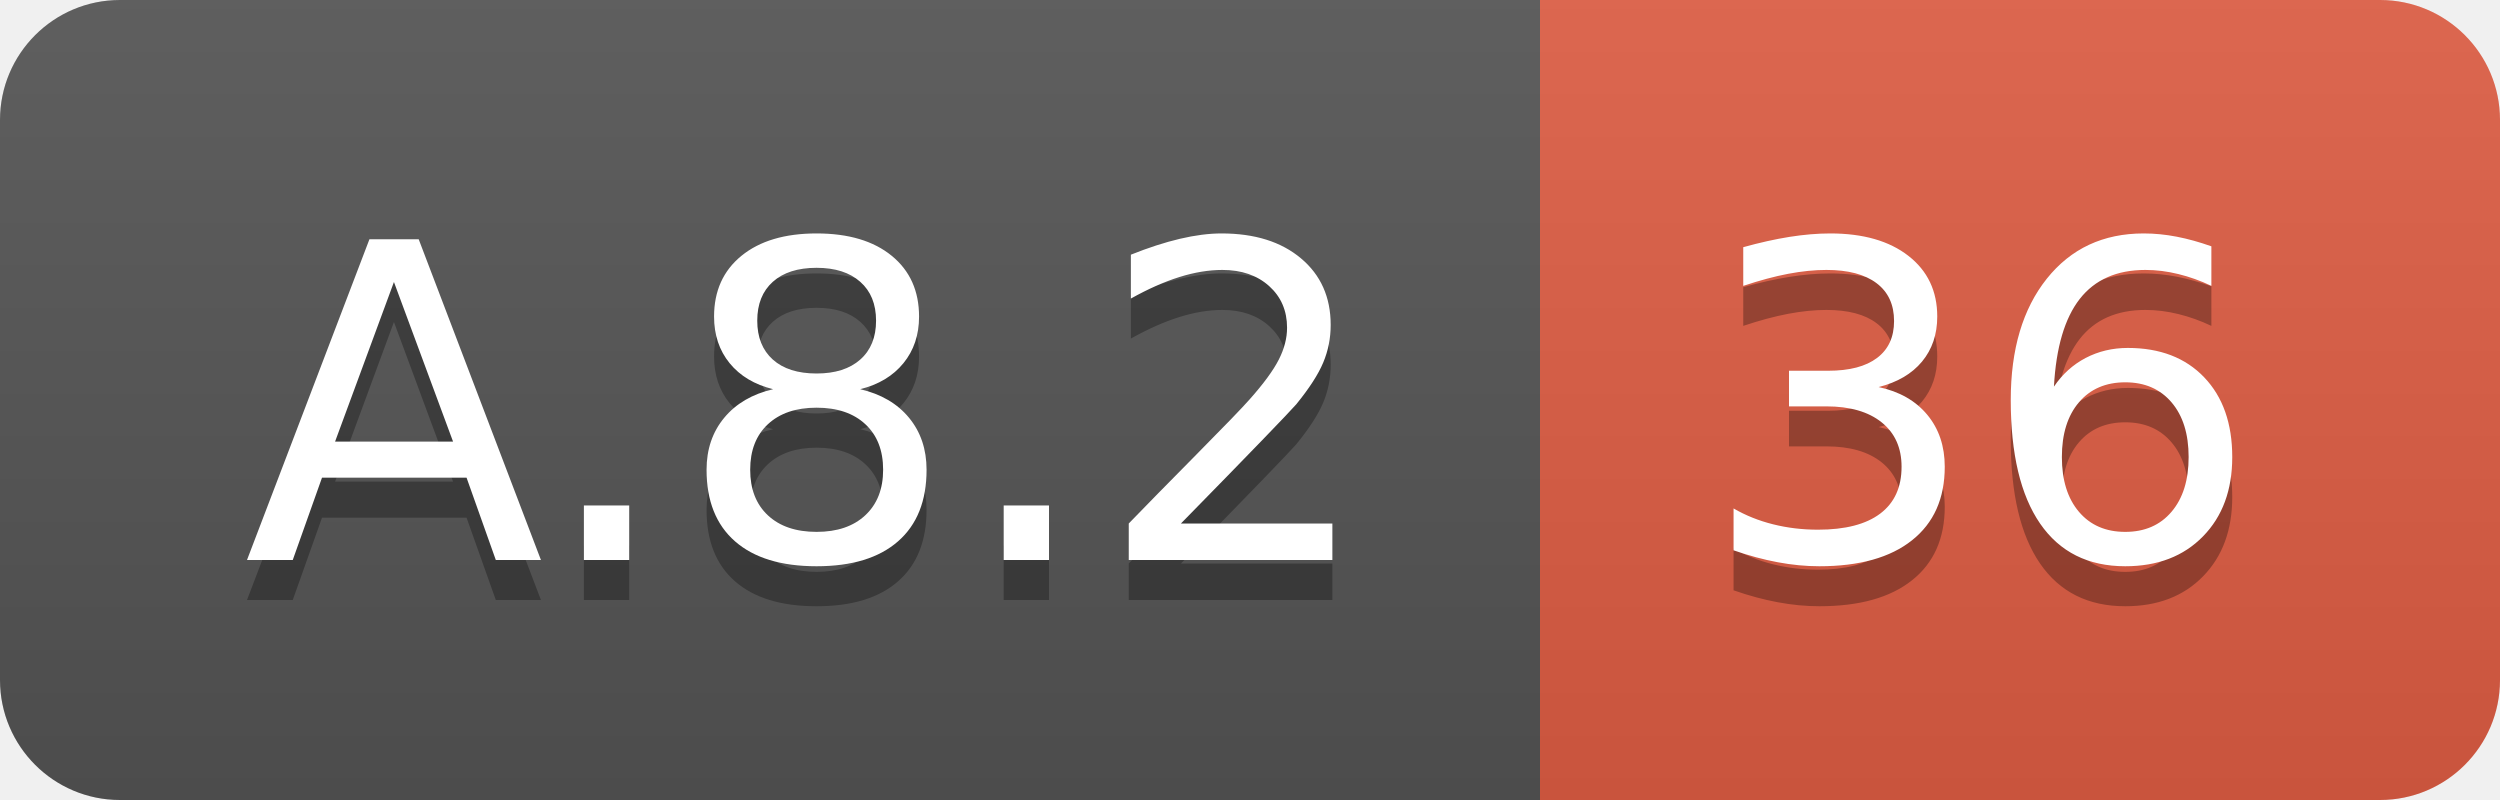
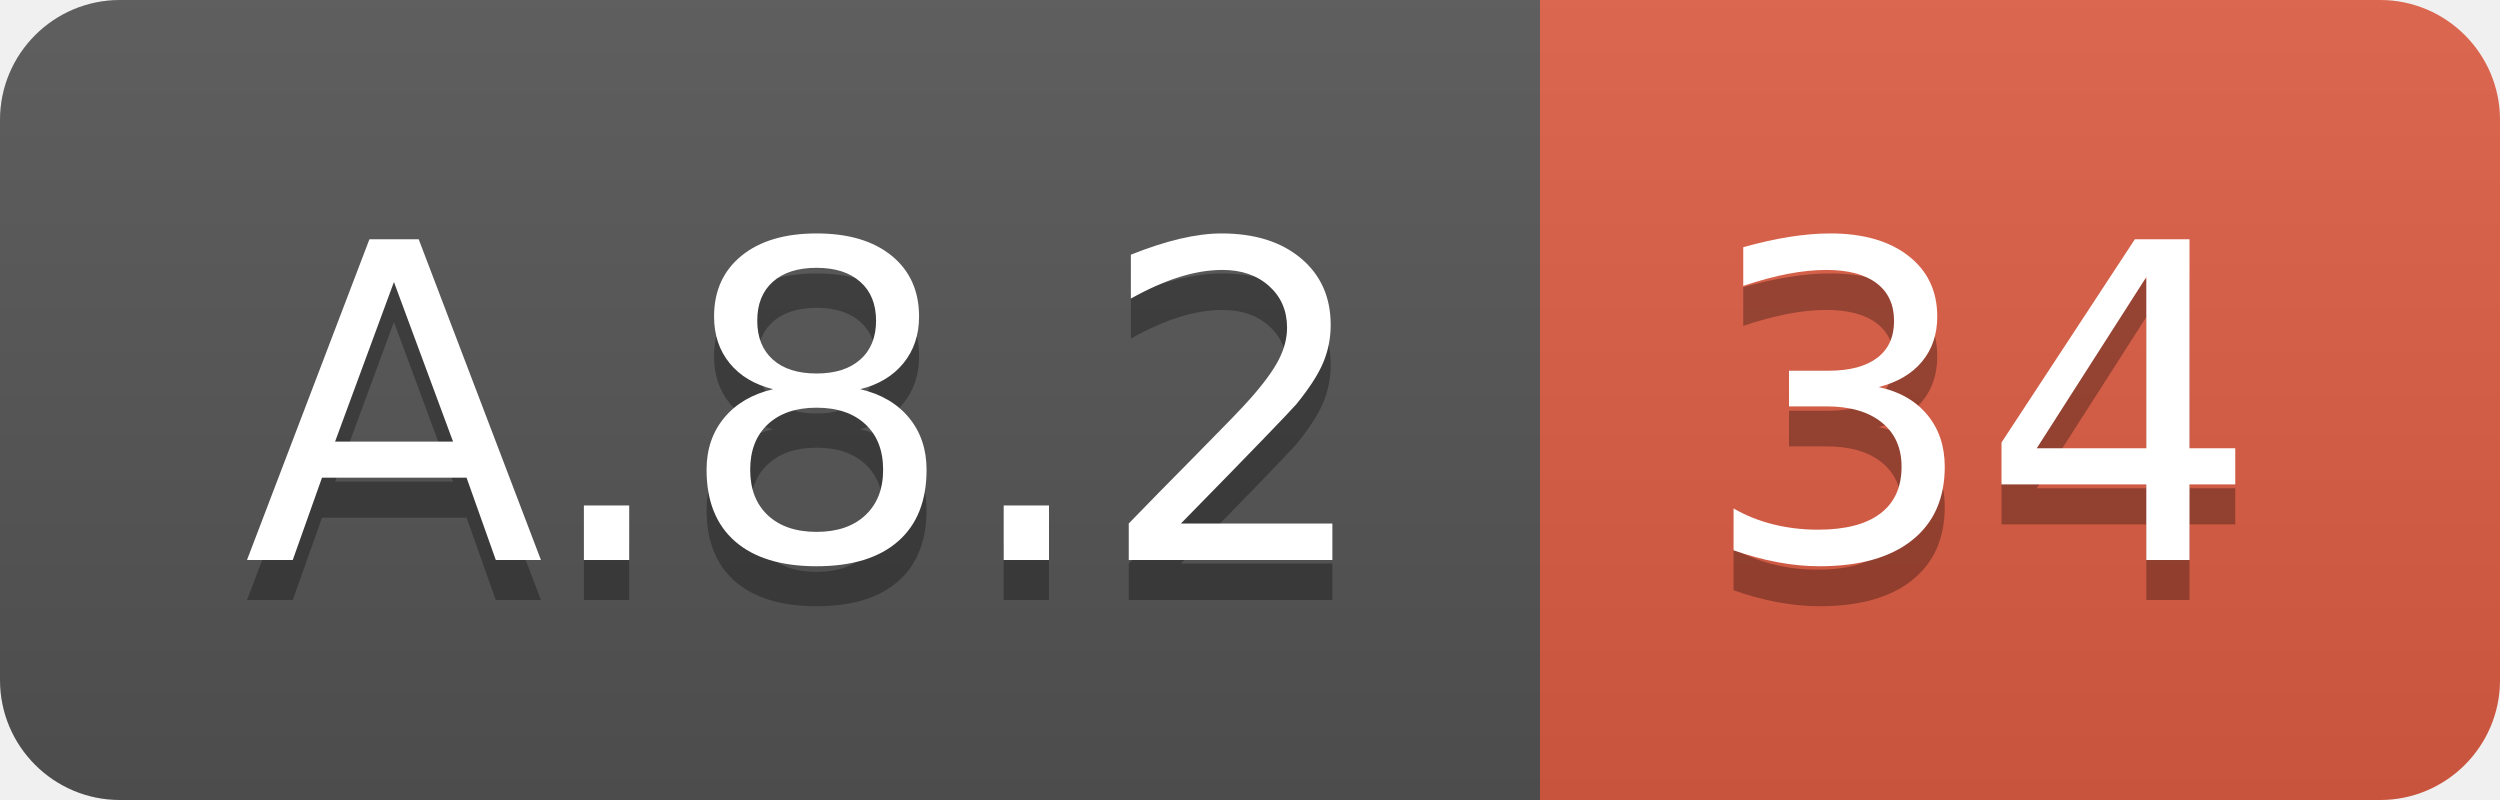
<svg xmlns="http://www.w3.org/2000/svg" width="62.5" height="20">
  <linearGradient id="smooth" x2="0" y2="100%">
    <stop offset="0" stop-color="#bbb" stop-opacity=".1" />
    <stop offset="1" stop-opacity=".1" />
  </linearGradient>
  <clipPath id="round">
    <rect width="62.5" height="20" rx="3" fill="#fff" />
  </clipPath>
  <g clip-path="url(#round)">
    <rect width="38.5" height="20" fill="#555" />
    <rect x="38.5" width="24.0" height="20" fill="#e05d44" />
    <rect width="62.5" height="20" fill="url(#smooth)" />
  </g>
  <g fill="#fff" text-anchor="middle" font-family="DejaVu Sans,Verdana,Geneva,sans-serif" font-size="110">
    <text x="202.5" y="150" fill="#010101" fill-opacity=".3" transform="scale(0.1)" textLength="285.0" lengthAdjust="spacing">A.8.2</text>
    <text x="202.5" y="140" transform="scale(0.1)" textLength="285.0" lengthAdjust="spacing">A.8.2</text>
-     <text x="495.0" y="150" fill="#010101" fill-opacity=".3" transform="scale(0.1)" textLength="140.0" lengthAdjust="spacing">36</text>
-     <text x="495.0" y="140" transform="scale(0.1)" textLength="140.0" lengthAdjust="spacing">36</text>
+     <text x="495.0" y="150" fill="#010101" fill-opacity=".3" transform="scale(0.1)" textLength="140.0" lengthAdjust="spacing">34</text>
+     <text x="495.0" y="140" transform="scale(0.1)" textLength="140.0" lengthAdjust="spacing">34</text>
  </g>
</svg>
